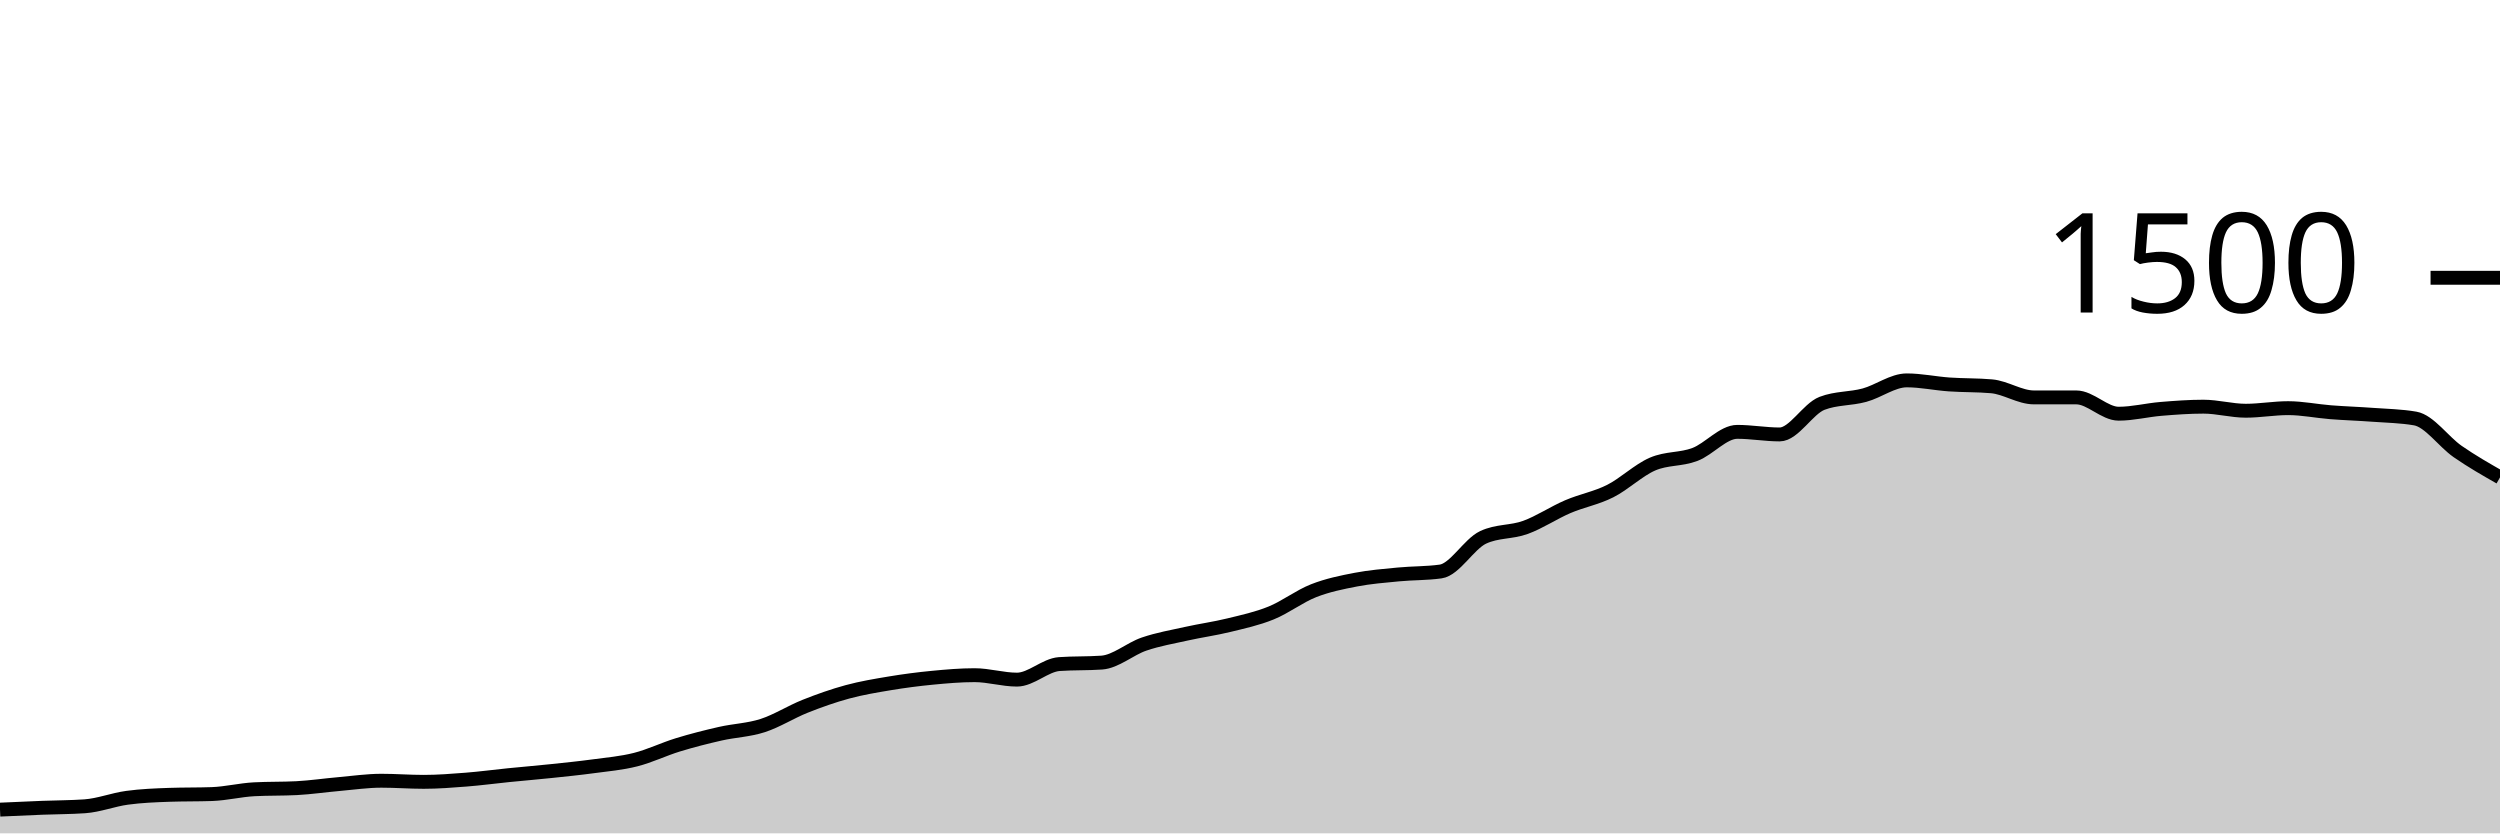
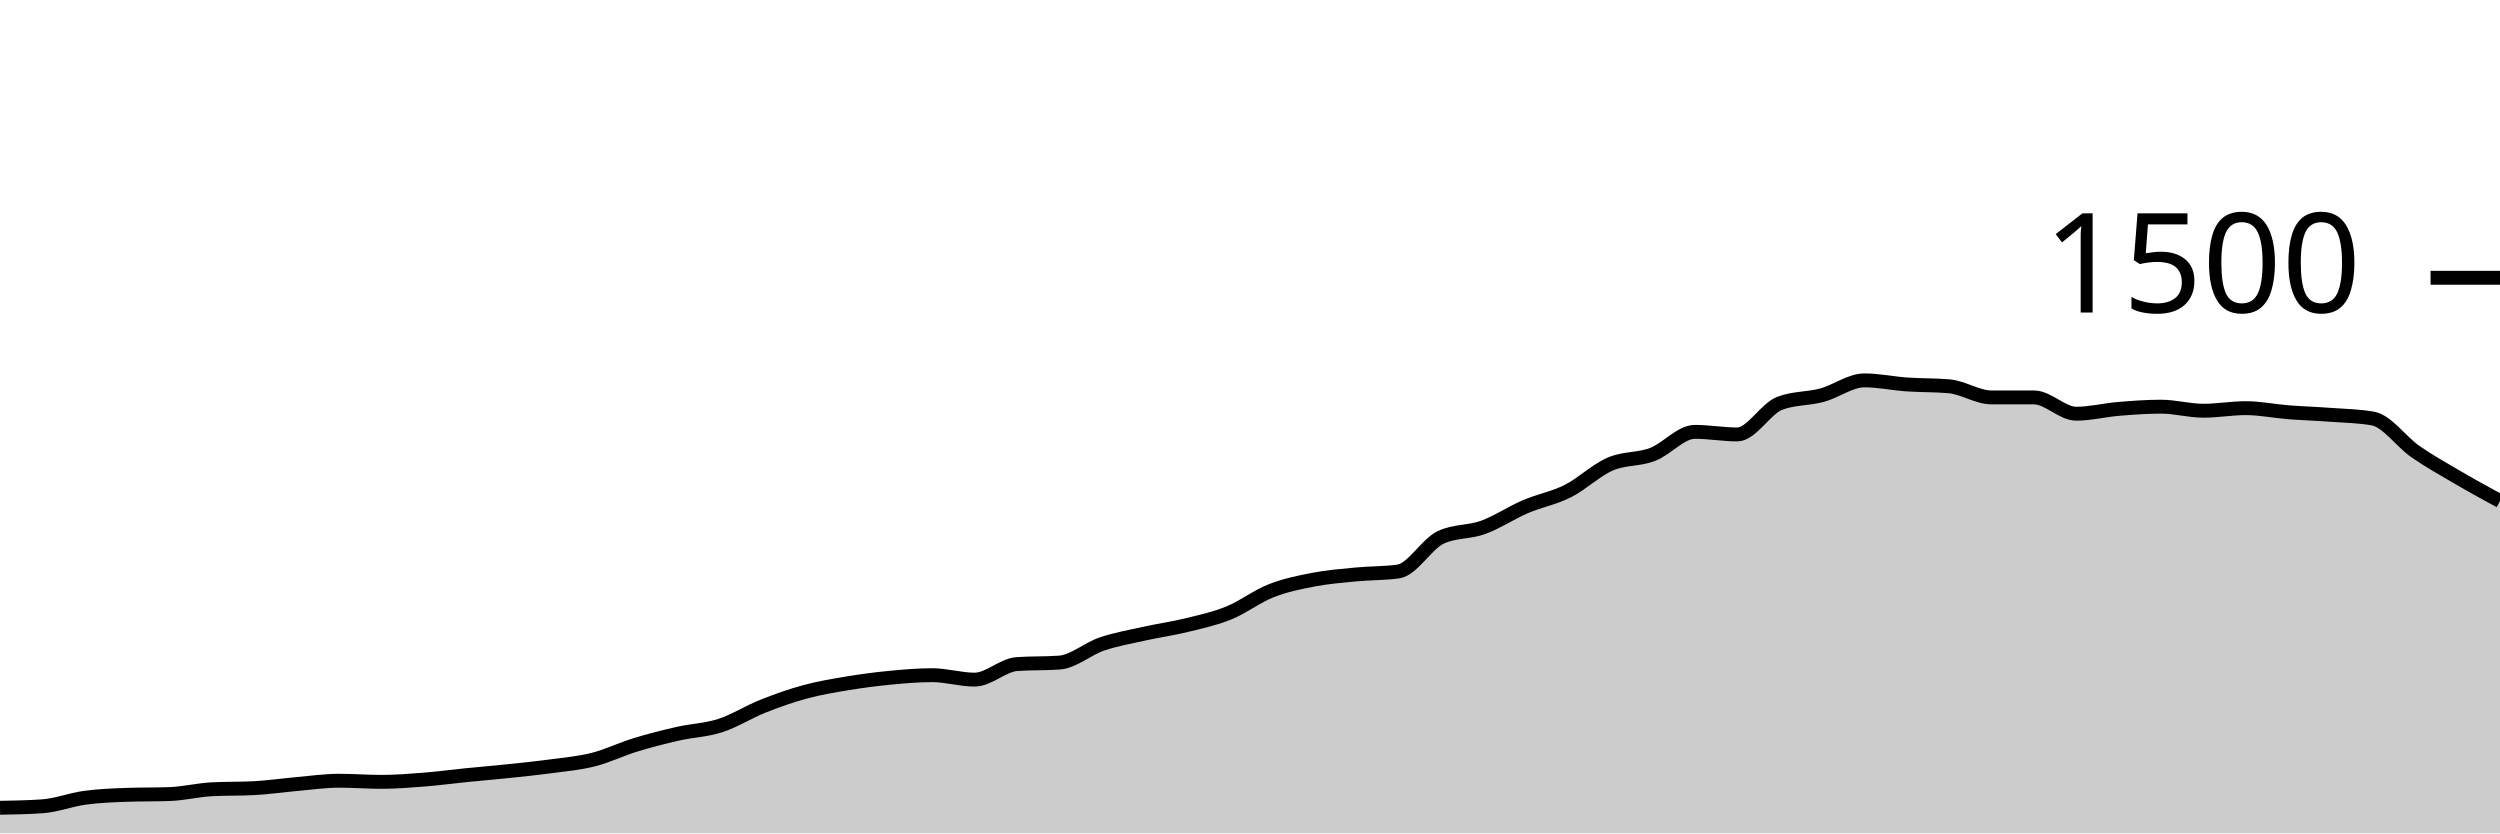
<svg xmlns="http://www.w3.org/2000/svg" viewBox="0 0 180 60">
  <g transform="translate(0,20)">
-     <path class="area" fill="rgba(0, 0, 0, 0.2)" d="M0,38.293C1.017,38.247,2.034,38.2,3.051,38.16C4.068,38.12,5.085,38.124,6.102,38.053C7.119,37.982,8.136,37.578,9.153,37.44C10.169,37.302,11.186,37.262,12.203,37.227C13.22,37.191,14.237,37.209,15.254,37.173C16.271,37.138,17.288,36.88,18.305,36.827C19.322,36.773,20.339,36.8,21.356,36.747C22.373,36.693,23.39,36.542,24.407,36.453C25.424,36.364,26.441,36.213,27.458,36.213C28.475,36.213,29.492,36.293,30.508,36.293C31.525,36.293,32.542,36.213,33.559,36.133C34.576,36.053,35.593,35.916,36.61,35.813C37.627,35.711,38.644,35.627,39.661,35.52C40.678,35.413,41.695,35.311,42.712,35.173C43.729,35.036,44.746,34.951,45.763,34.693C46.78,34.436,47.797,33.938,48.814,33.627C49.831,33.316,50.847,33.058,51.864,32.827C52.881,32.596,53.898,32.569,54.915,32.24C55.932,31.911,56.949,31.258,57.966,30.853C58.983,30.449,60,30.089,61.017,29.813C62.034,29.538,63.051,29.369,64.068,29.2C65.085,29.031,66.102,28.898,67.119,28.8C68.136,28.702,69.153,28.613,70.169,28.613C71.186,28.613,72.203,28.933,73.22,28.933C74.237,28.933,75.254,27.884,76.271,27.813C77.288,27.742,78.305,27.778,79.322,27.707C80.339,27.636,81.356,26.72,82.373,26.373C83.39,26.027,84.407,25.853,85.424,25.627C86.441,25.4,87.458,25.262,88.475,25.013C89.492,24.764,90.508,24.547,91.525,24.133C92.542,23.72,93.559,22.933,94.576,22.533C95.593,22.133,96.61,21.929,97.627,21.733C98.644,21.538,99.661,21.458,100.678,21.36C101.695,21.262,102.712,21.289,103.729,21.147C104.746,21.004,105.763,19.173,106.78,18.693C107.797,18.213,108.814,18.342,109.831,17.973C110.847,17.604,111.864,16.916,112.881,16.48C113.898,16.044,114.915,15.871,115.932,15.36C116.949,14.849,117.966,13.853,118.983,13.413C120,12.973,121.017,13.107,122.034,12.72C123.051,12.333,124.068,11.093,125.085,11.093C126.102,11.093,127.119,11.28,128.136,11.28C129.153,11.28,130.169,9.431,131.186,9.04C132.203,8.649,133.22,8.729,134.237,8.453C135.254,8.178,136.271,7.387,137.288,7.387C138.305,7.387,139.322,7.609,140.339,7.68C141.356,7.751,142.373,7.724,143.39,7.813C144.407,7.902,145.424,8.613,146.441,8.613C147.458,8.613,148.475,8.613,149.492,8.613C150.508,8.613,151.525,9.787,152.542,9.787C153.559,9.787,154.576,9.524,155.593,9.44C156.61,9.356,157.627,9.28,158.644,9.28C159.661,9.28,160.678,9.573,161.695,9.573C162.712,9.573,163.729,9.387,164.746,9.387C165.763,9.387,166.78,9.6,167.797,9.68C168.814,9.76,169.831,9.791,170.847,9.867C171.864,9.942,172.881,9.956,173.898,10.133C174.915,10.311,175.932,11.8,176.949,12.507C177.966,13.213,178.983,13.793,180,14.373L180,40C178.983,40,177.966,40,176.949,40C175.932,40,174.915,40,173.898,40C172.881,40,171.864,40,170.847,40C169.831,40,168.814,40,167.797,40C166.78,40,165.763,40,164.746,40C163.729,40,162.712,40,161.695,40C160.678,40,159.661,40,158.644,40C157.627,40,156.61,40,155.593,40C154.576,40,153.559,40,152.542,40C151.525,40,150.508,40,149.492,40C148.475,40,147.458,40,146.441,40C145.424,40,144.407,40,143.39,40C142.373,40,141.356,40,140.339,40C139.322,40,138.305,40,137.288,40C136.271,40,135.254,40,134.237,40C133.22,40,132.203,40,131.186,40C130.169,40,129.153,40,128.136,40C127.119,40,126.102,40,125.085,40C124.068,40,123.051,40,122.034,40C121.017,40,120,40,118.983,40C117.966,40,116.949,40,115.932,40C114.915,40,113.898,40,112.881,40C111.864,40,110.847,40,109.831,40C108.814,40,107.797,40,106.78,40C105.763,40,104.746,40,103.729,40C102.712,40,101.695,40,100.678,40C99.661,40,98.644,40,97.627,40C96.61,40,95.593,40,94.576,40C93.559,40,92.542,40,91.525,40C90.508,40,89.492,40,88.475,40C87.458,40,86.441,40,85.424,40C84.407,40,83.39,40,82.373,40C81.356,40,80.339,40,79.322,40C78.305,40,77.288,40,76.271,40C75.254,40,74.237,40,73.22,40C72.203,40,71.186,40,70.169,40C69.153,40,68.136,40,67.119,40C66.102,40,65.085,40,64.068,40C63.051,40,62.034,40,61.017,40C60,40,58.983,40,57.966,40C56.949,40,55.932,40,54.915,40C53.898,40,52.881,40,51.864,40C50.847,40,49.831,40,48.814,40C47.797,40,46.78,40,45.763,40C44.746,40,43.729,40,42.712,40C41.695,40,40.678,40,39.661,40C38.644,40,37.627,40,36.61,40C35.593,40,34.576,40,33.559,40C32.542,40,31.525,40,30.508,40C29.492,40,28.475,40,27.458,40C26.441,40,25.424,40,24.407,40C23.39,40,22.373,40,21.356,40C20.339,40,19.322,40,18.305,40C17.288,40,16.271,40,15.254,40C14.237,40,13.22,40,12.203,40C11.186,40,10.169,40,9.153,40C8.136,40,7.119,40,6.102,40C5.085,40,4.068,40,3.051,40C2.034,40,1.017,40,0,40Z" />
-     <path class="line" stroke="black" fill="none" d="M0,38.293C1.017,38.247,2.034,38.2,3.051,38.16C4.068,38.12,5.085,38.124,6.102,38.053C7.119,37.982,8.136,37.578,9.153,37.44C10.169,37.302,11.186,37.262,12.203,37.227C13.22,37.191,14.237,37.209,15.254,37.173C16.271,37.138,17.288,36.88,18.305,36.827C19.322,36.773,20.339,36.8,21.356,36.747C22.373,36.693,23.39,36.542,24.407,36.453C25.424,36.364,26.441,36.213,27.458,36.213C28.475,36.213,29.492,36.293,30.508,36.293C31.525,36.293,32.542,36.213,33.559,36.133C34.576,36.053,35.593,35.916,36.61,35.813C37.627,35.711,38.644,35.627,39.661,35.52C40.678,35.413,41.695,35.311,42.712,35.173C43.729,35.036,44.746,34.951,45.763,34.693C46.78,34.436,47.797,33.938,48.814,33.627C49.831,33.316,50.847,33.058,51.864,32.827C52.881,32.596,53.898,32.569,54.915,32.24C55.932,31.911,56.949,31.258,57.966,30.853C58.983,30.449,60,30.089,61.017,29.813C62.034,29.538,63.051,29.369,64.068,29.2C65.085,29.031,66.102,28.898,67.119,28.8C68.136,28.702,69.153,28.613,70.169,28.613C71.186,28.613,72.203,28.933,73.22,28.933C74.237,28.933,75.254,27.884,76.271,27.813C77.288,27.742,78.305,27.778,79.322,27.707C80.339,27.636,81.356,26.72,82.373,26.373C83.39,26.027,84.407,25.853,85.424,25.627C86.441,25.4,87.458,25.262,88.475,25.013C89.492,24.764,90.508,24.547,91.525,24.133C92.542,23.72,93.559,22.933,94.576,22.533C95.593,22.133,96.61,21.929,97.627,21.733C98.644,21.538,99.661,21.458,100.678,21.36C101.695,21.262,102.712,21.289,103.729,21.147C104.746,21.004,105.763,19.173,106.78,18.693C107.797,18.213,108.814,18.342,109.831,17.973C110.847,17.604,111.864,16.916,112.881,16.48C113.898,16.044,114.915,15.871,115.932,15.36C116.949,14.849,117.966,13.853,118.983,13.413C120,12.973,121.017,13.107,122.034,12.72C123.051,12.333,124.068,11.093,125.085,11.093C126.102,11.093,127.119,11.28,128.136,11.28C129.153,11.28,130.169,9.431,131.186,9.04C132.203,8.649,133.22,8.729,134.237,8.453C135.254,8.178,136.271,7.387,137.288,7.387C138.305,7.387,139.322,7.609,140.339,7.68C141.356,7.751,142.373,7.724,143.39,7.813C144.407,7.902,145.424,8.613,146.441,8.613C147.458,8.613,148.475,8.613,149.492,8.613C150.508,8.613,151.525,9.787,152.542,9.787C153.559,9.787,154.576,9.524,155.593,9.44C156.61,9.356,157.627,9.28,158.644,9.28C159.661,9.28,160.678,9.573,161.695,9.573C162.712,9.573,163.729,9.387,164.746,9.387C165.763,9.387,166.78,9.6,167.797,9.68C168.814,9.76,169.831,9.791,170.847,9.867C171.864,9.942,172.881,9.956,173.898,10.133C174.915,10.311,175.932,11.8,176.949,12.507C177.966,13.213,178.983,13.793,180,14.373" />
+     <path class="area" fill="rgba(0, 0, 0, 0.2)" d="M0,38.16C1.017,38.142,2.034,38.124,3.051,38.053C4.068,37.982,5.085,37.578,6.102,37.44C7.119,37.302,8.136,37.262,9.153,37.227C10.169,37.191,11.186,37.209,12.203,37.173C13.22,37.138,14.237,36.88,15.254,36.827C16.271,36.773,17.288,36.8,18.305,36.747C19.322,36.693,20.339,36.542,21.356,36.453C22.373,36.364,23.39,36.213,24.407,36.213C25.424,36.213,26.441,36.293,27.458,36.293C28.475,36.293,29.492,36.213,30.508,36.133C31.525,36.053,32.542,35.916,33.559,35.813C34.576,35.711,35.593,35.627,36.61,35.52C37.627,35.413,38.644,35.311,39.661,35.173C40.678,35.036,41.695,34.951,42.712,34.693C43.729,34.436,44.746,33.938,45.763,33.627C46.78,33.316,47.797,33.058,48.814,32.827C49.831,32.596,50.847,32.569,51.864,32.24C52.881,31.911,53.898,31.258,54.915,30.853C55.932,30.449,56.949,30.089,57.966,29.813C58.983,29.538,60,29.369,61.017,29.2C62.034,29.031,63.051,28.898,64.068,28.8C65.085,28.702,66.102,28.613,67.119,28.613C68.136,28.613,69.153,28.933,70.169,28.933C71.186,28.933,72.203,27.884,73.22,27.813C74.237,27.742,75.254,27.778,76.271,27.707C77.288,27.636,78.305,26.72,79.322,26.373C80.339,26.027,81.356,25.853,82.373,25.627C83.39,25.4,84.407,25.262,85.424,25.013C86.441,24.764,87.458,24.547,88.475,24.133C89.492,23.72,90.508,22.933,91.525,22.533C92.542,22.133,93.559,21.929,94.576,21.733C95.593,21.538,96.61,21.458,97.627,21.36C98.644,21.262,99.661,21.289,100.678,21.147C101.695,21.004,102.712,19.173,103.729,18.693C104.746,18.213,105.763,18.342,106.78,17.973C107.797,17.604,108.814,16.916,109.831,16.48C110.847,16.044,111.864,15.871,112.881,15.36C113.898,14.849,114.915,13.853,115.932,13.413C116.949,12.973,117.966,13.107,118.983,12.72C120,12.333,121.017,11.093,122.034,11.093C123.051,11.093,124.068,11.28,125.085,11.28C126.102,11.28,127.119,9.431,128.136,9.04C129.153,8.649,130.169,8.729,131.186,8.453C132.203,8.178,133.22,7.387,134.237,7.387C135.254,7.387,136.271,7.609,137.288,7.68C138.305,7.751,139.322,7.724,140.339,7.813C141.356,7.902,142.373,8.613,143.39,8.613C144.407,8.613,145.424,8.613,146.441,8.613C147.458,8.613,148.475,9.787,149.492,9.787C150.508,9.787,151.525,9.524,152.542,9.44C153.559,9.356,154.576,9.28,155.593,9.28C156.61,9.28,157.627,9.573,158.644,9.573C159.661,9.573,160.678,9.387,161.695,9.387C162.712,9.387,163.729,9.6,164.746,9.68C165.763,9.76,166.78,9.791,167.797,9.867C168.814,9.942,169.831,9.956,170.847,10.133C171.864,10.311,172.881,11.8,173.898,12.507C174.915,13.213,175.932,13.778,176.949,14.373C177.966,14.969,178.983,15.524,180,16.08L180,40C178.983,40,177.966,40,176.949,40C175.932,40,174.915,40,173.898,40C172.881,40,171.864,40,170.847,40C169.831,40,168.814,40,167.797,40C166.78,40,165.763,40,164.746,40C163.729,40,162.712,40,161.695,40C160.678,40,159.661,40,158.644,40C157.627,40,156.61,40,155.593,40C154.576,40,153.559,40,152.542,40C151.525,40,150.508,40,149.492,40C148.475,40,147.458,40,146.441,40C145.424,40,144.407,40,143.39,40C142.373,40,141.356,40,140.339,40C139.322,40,138.305,40,137.288,40C136.271,40,135.254,40,134.237,40C133.22,40,132.203,40,131.186,40C130.169,40,129.153,40,128.136,40C127.119,40,126.102,40,125.085,40C124.068,40,123.051,40,122.034,40C121.017,40,120,40,118.983,40C117.966,40,116.949,40,115.932,40C114.915,40,113.898,40,112.881,40C111.864,40,110.847,40,109.831,40C108.814,40,107.797,40,106.78,40C105.763,40,104.746,40,103.729,40C102.712,40,101.695,40,100.678,40C99.661,40,98.644,40,97.627,40C96.61,40,95.593,40,94.576,40C93.559,40,92.542,40,91.525,40C90.508,40,89.492,40,88.475,40C87.458,40,86.441,40,85.424,40C84.407,40,83.39,40,82.373,40C81.356,40,80.339,40,79.322,40C78.305,40,77.288,40,76.271,40C75.254,40,74.237,40,73.22,40C72.203,40,71.186,40,70.169,40C69.153,40,68.136,40,67.119,40C66.102,40,65.085,40,64.068,40C63.051,40,62.034,40,61.017,40C60,40,58.983,40,57.966,40C56.949,40,55.932,40,54.915,40C53.898,40,52.881,40,51.864,40C50.847,40,49.831,40,48.814,40C47.797,40,46.78,40,45.763,40C44.746,40,43.729,40,42.712,40C41.695,40,40.678,40,39.661,40C38.644,40,37.627,40,36.61,40C35.593,40,34.576,40,33.559,40C32.542,40,31.525,40,30.508,40C29.492,40,28.475,40,27.458,40C26.441,40,25.424,40,24.407,40C23.39,40,22.373,40,21.356,40C20.339,40,19.322,40,18.305,40C17.288,40,16.271,40,15.254,40C14.237,40,13.22,40,12.203,40C11.186,40,10.169,40,9.153,40C8.136,40,7.119,40,6.102,40C5.085,40,4.068,40,3.051,40C2.034,40,1.017,40,0,40Z" />
+     <path class="line" stroke="black" fill="none" d="M0,38.16C1.017,38.142,2.034,38.124,3.051,38.053C4.068,37.982,5.085,37.578,6.102,37.44C7.119,37.302,8.136,37.262,9.153,37.227C10.169,37.191,11.186,37.209,12.203,37.173C13.22,37.138,14.237,36.88,15.254,36.827C16.271,36.773,17.288,36.8,18.305,36.747C19.322,36.693,20.339,36.542,21.356,36.453C22.373,36.364,23.39,36.213,24.407,36.213C25.424,36.213,26.441,36.293,27.458,36.293C28.475,36.293,29.492,36.213,30.508,36.133C31.525,36.053,32.542,35.916,33.559,35.813C34.576,35.711,35.593,35.627,36.61,35.52C37.627,35.413,38.644,35.311,39.661,35.173C40.678,35.036,41.695,34.951,42.712,34.693C43.729,34.436,44.746,33.938,45.763,33.627C46.78,33.316,47.797,33.058,48.814,32.827C49.831,32.596,50.847,32.569,51.864,32.24C52.881,31.911,53.898,31.258,54.915,30.853C55.932,30.449,56.949,30.089,57.966,29.813C58.983,29.538,60,29.369,61.017,29.2C62.034,29.031,63.051,28.898,64.068,28.8C65.085,28.702,66.102,28.613,67.119,28.613C68.136,28.613,69.153,28.933,70.169,28.933C71.186,28.933,72.203,27.884,73.22,27.813C74.237,27.742,75.254,27.778,76.271,27.707C77.288,27.636,78.305,26.72,79.322,26.373C80.339,26.027,81.356,25.853,82.373,25.627C83.39,25.4,84.407,25.262,85.424,25.013C86.441,24.764,87.458,24.547,88.475,24.133C89.492,23.72,90.508,22.933,91.525,22.533C92.542,22.133,93.559,21.929,94.576,21.733C95.593,21.538,96.61,21.458,97.627,21.36C98.644,21.262,99.661,21.289,100.678,21.147C101.695,21.004,102.712,19.173,103.729,18.693C104.746,18.213,105.763,18.342,106.78,17.973C107.797,17.604,108.814,16.916,109.831,16.48C110.847,16.044,111.864,15.871,112.881,15.36C113.898,14.849,114.915,13.853,115.932,13.413C116.949,12.973,117.966,13.107,118.983,12.72C120,12.333,121.017,11.093,122.034,11.093C123.051,11.093,124.068,11.28,125.085,11.28C126.102,11.28,127.119,9.431,128.136,9.04C129.153,8.649,130.169,8.729,131.186,8.453C132.203,8.178,133.22,7.387,134.237,7.387C135.254,7.387,136.271,7.609,137.288,7.68C138.305,7.751,139.322,7.724,140.339,7.813C141.356,7.902,142.373,8.613,143.39,8.613C144.407,8.613,145.424,8.613,146.441,8.613C147.458,8.613,148.475,9.787,149.492,9.787C150.508,9.787,151.525,9.524,152.542,9.44C153.559,9.356,154.576,9.28,155.593,9.28C156.61,9.28,157.627,9.573,158.644,9.573C159.661,9.573,160.678,9.387,161.695,9.387C162.712,9.387,163.729,9.6,164.746,9.68C165.763,9.76,166.78,9.791,167.797,9.867C168.814,9.942,169.831,9.956,170.847,10.133C171.864,10.311,172.881,11.8,173.898,12.507C174.915,13.213,175.932,13.778,176.949,14.373C177.966,14.969,178.983,15.524,180,16.08" />
    <path class="axis-ceiling" stroke-width="1" stroke="black" fill="none" d="M175,0L180,0" />
    <text class="axis-ceiling-label" font-family="sans-serif" text-anchor="end" font-size="10px" x="170" y="2.5">1500</text>
  </g>
</svg>
